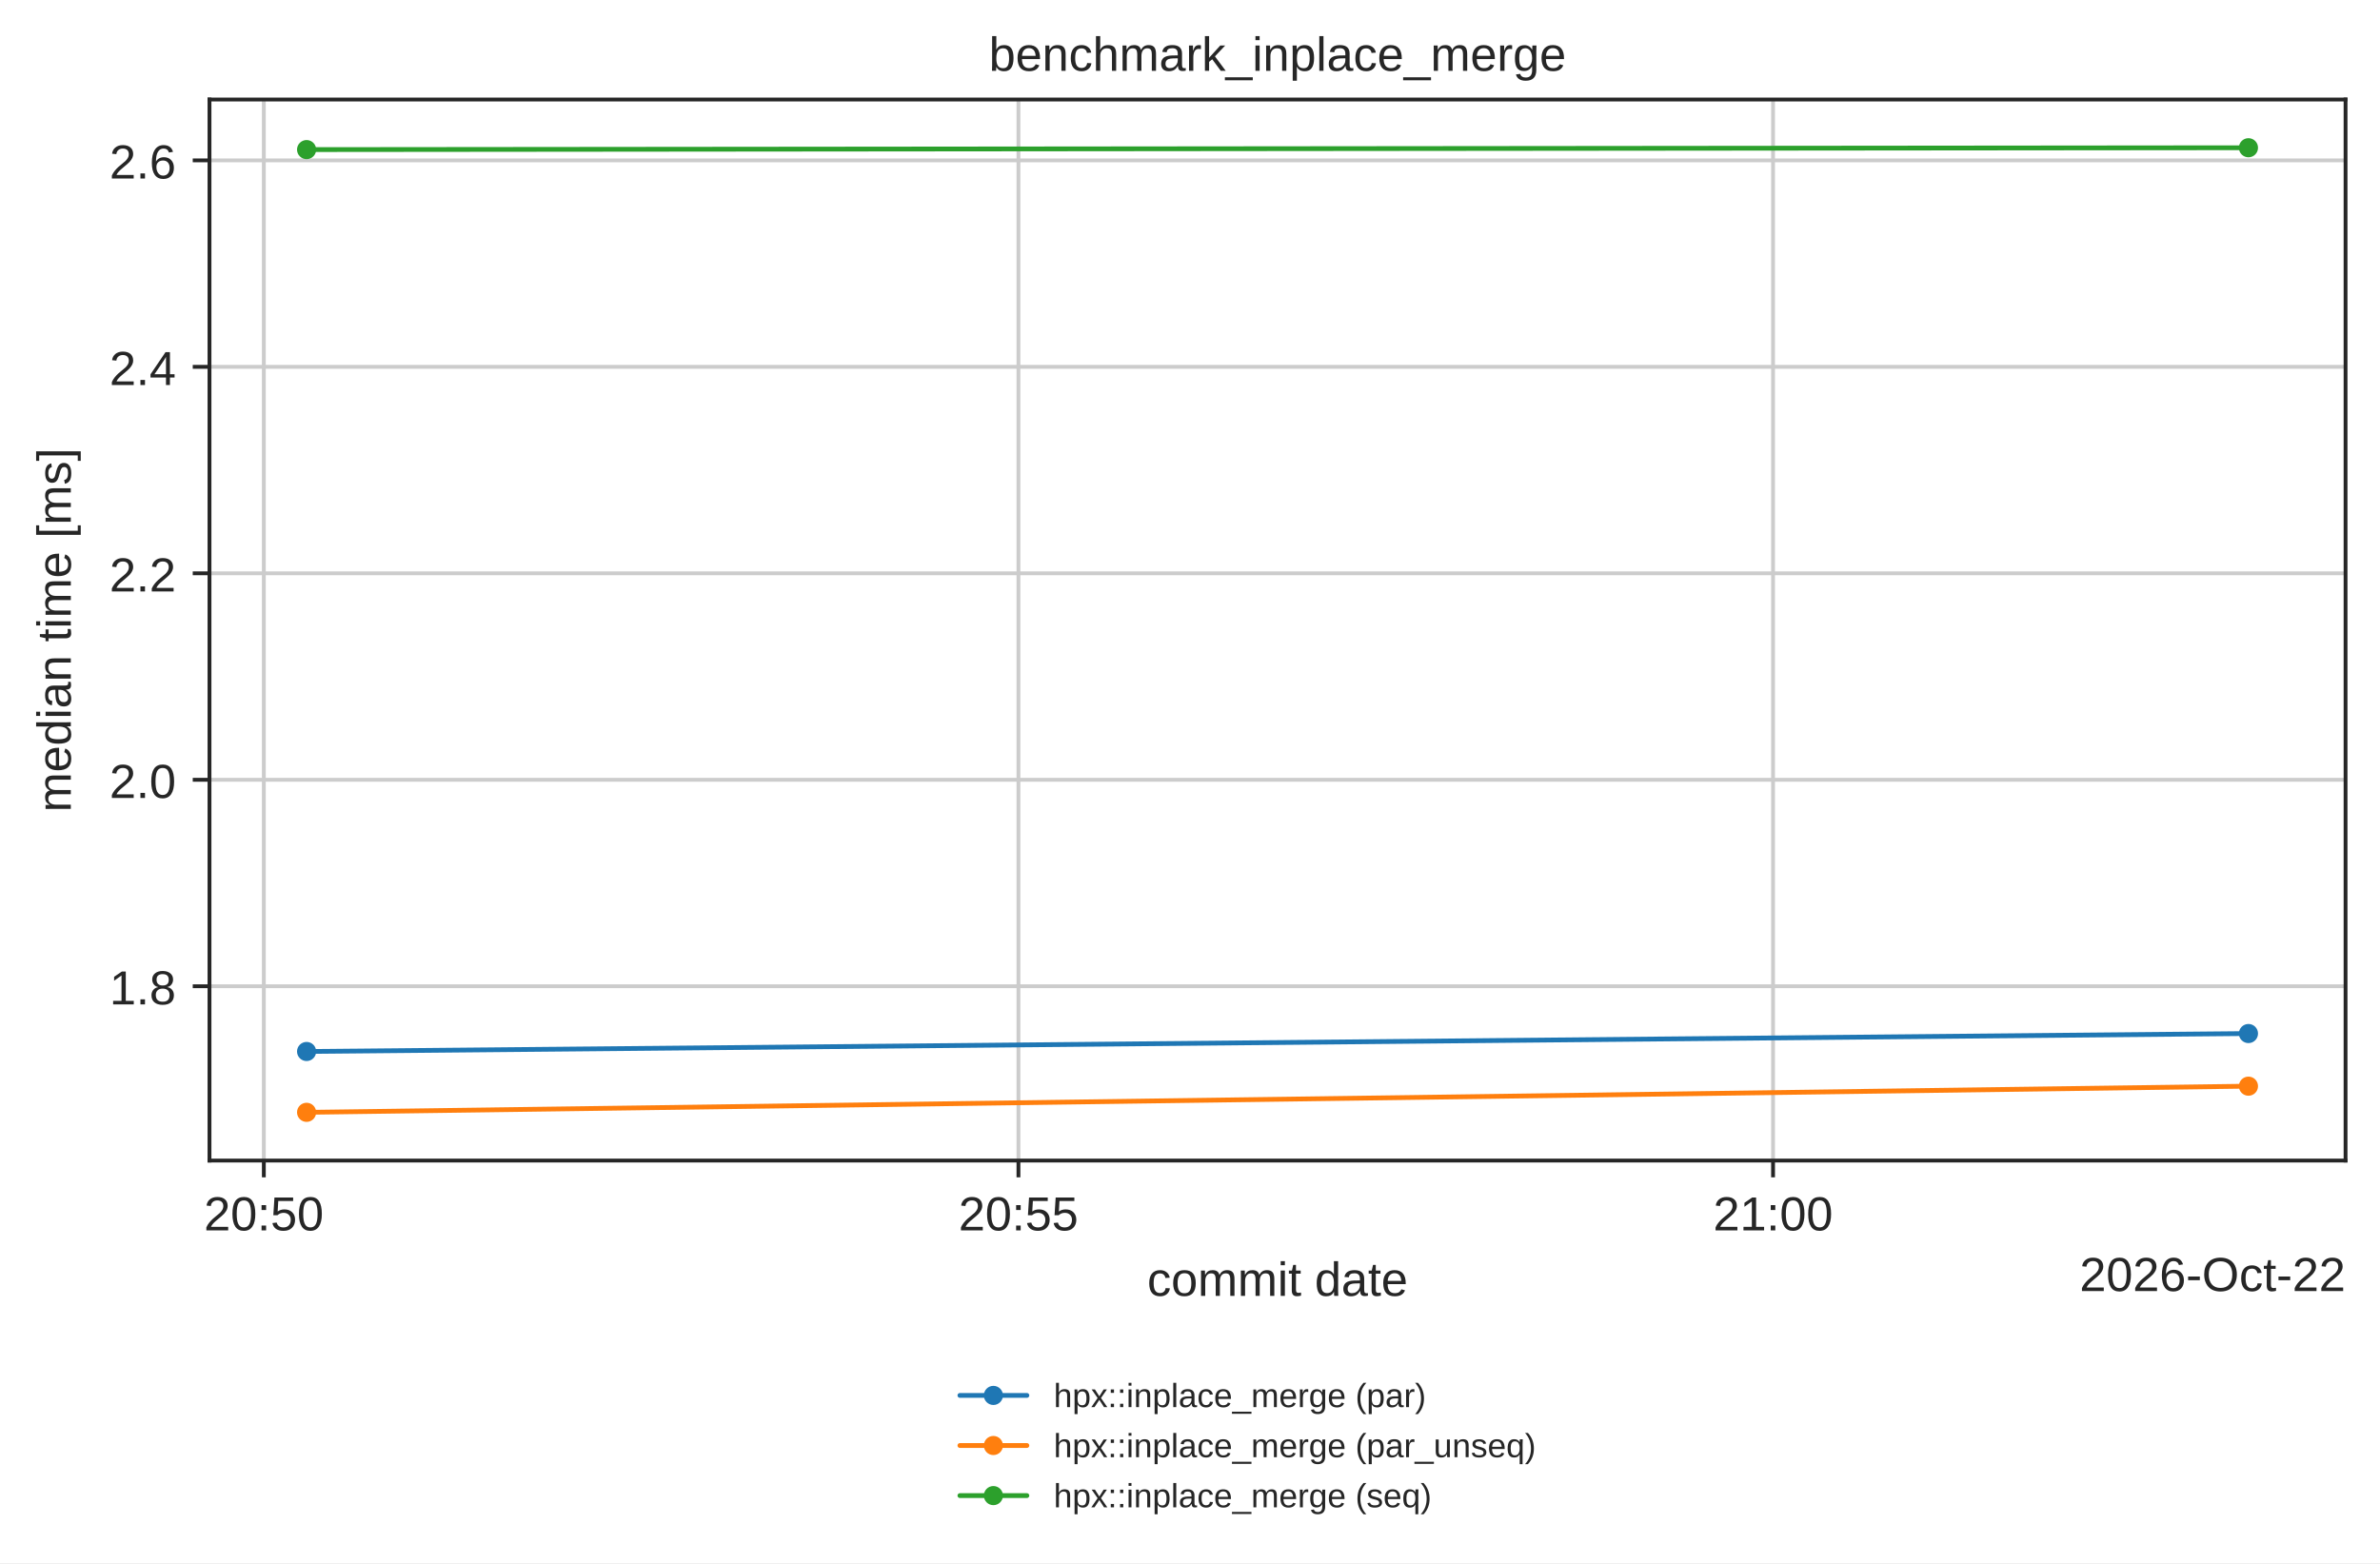
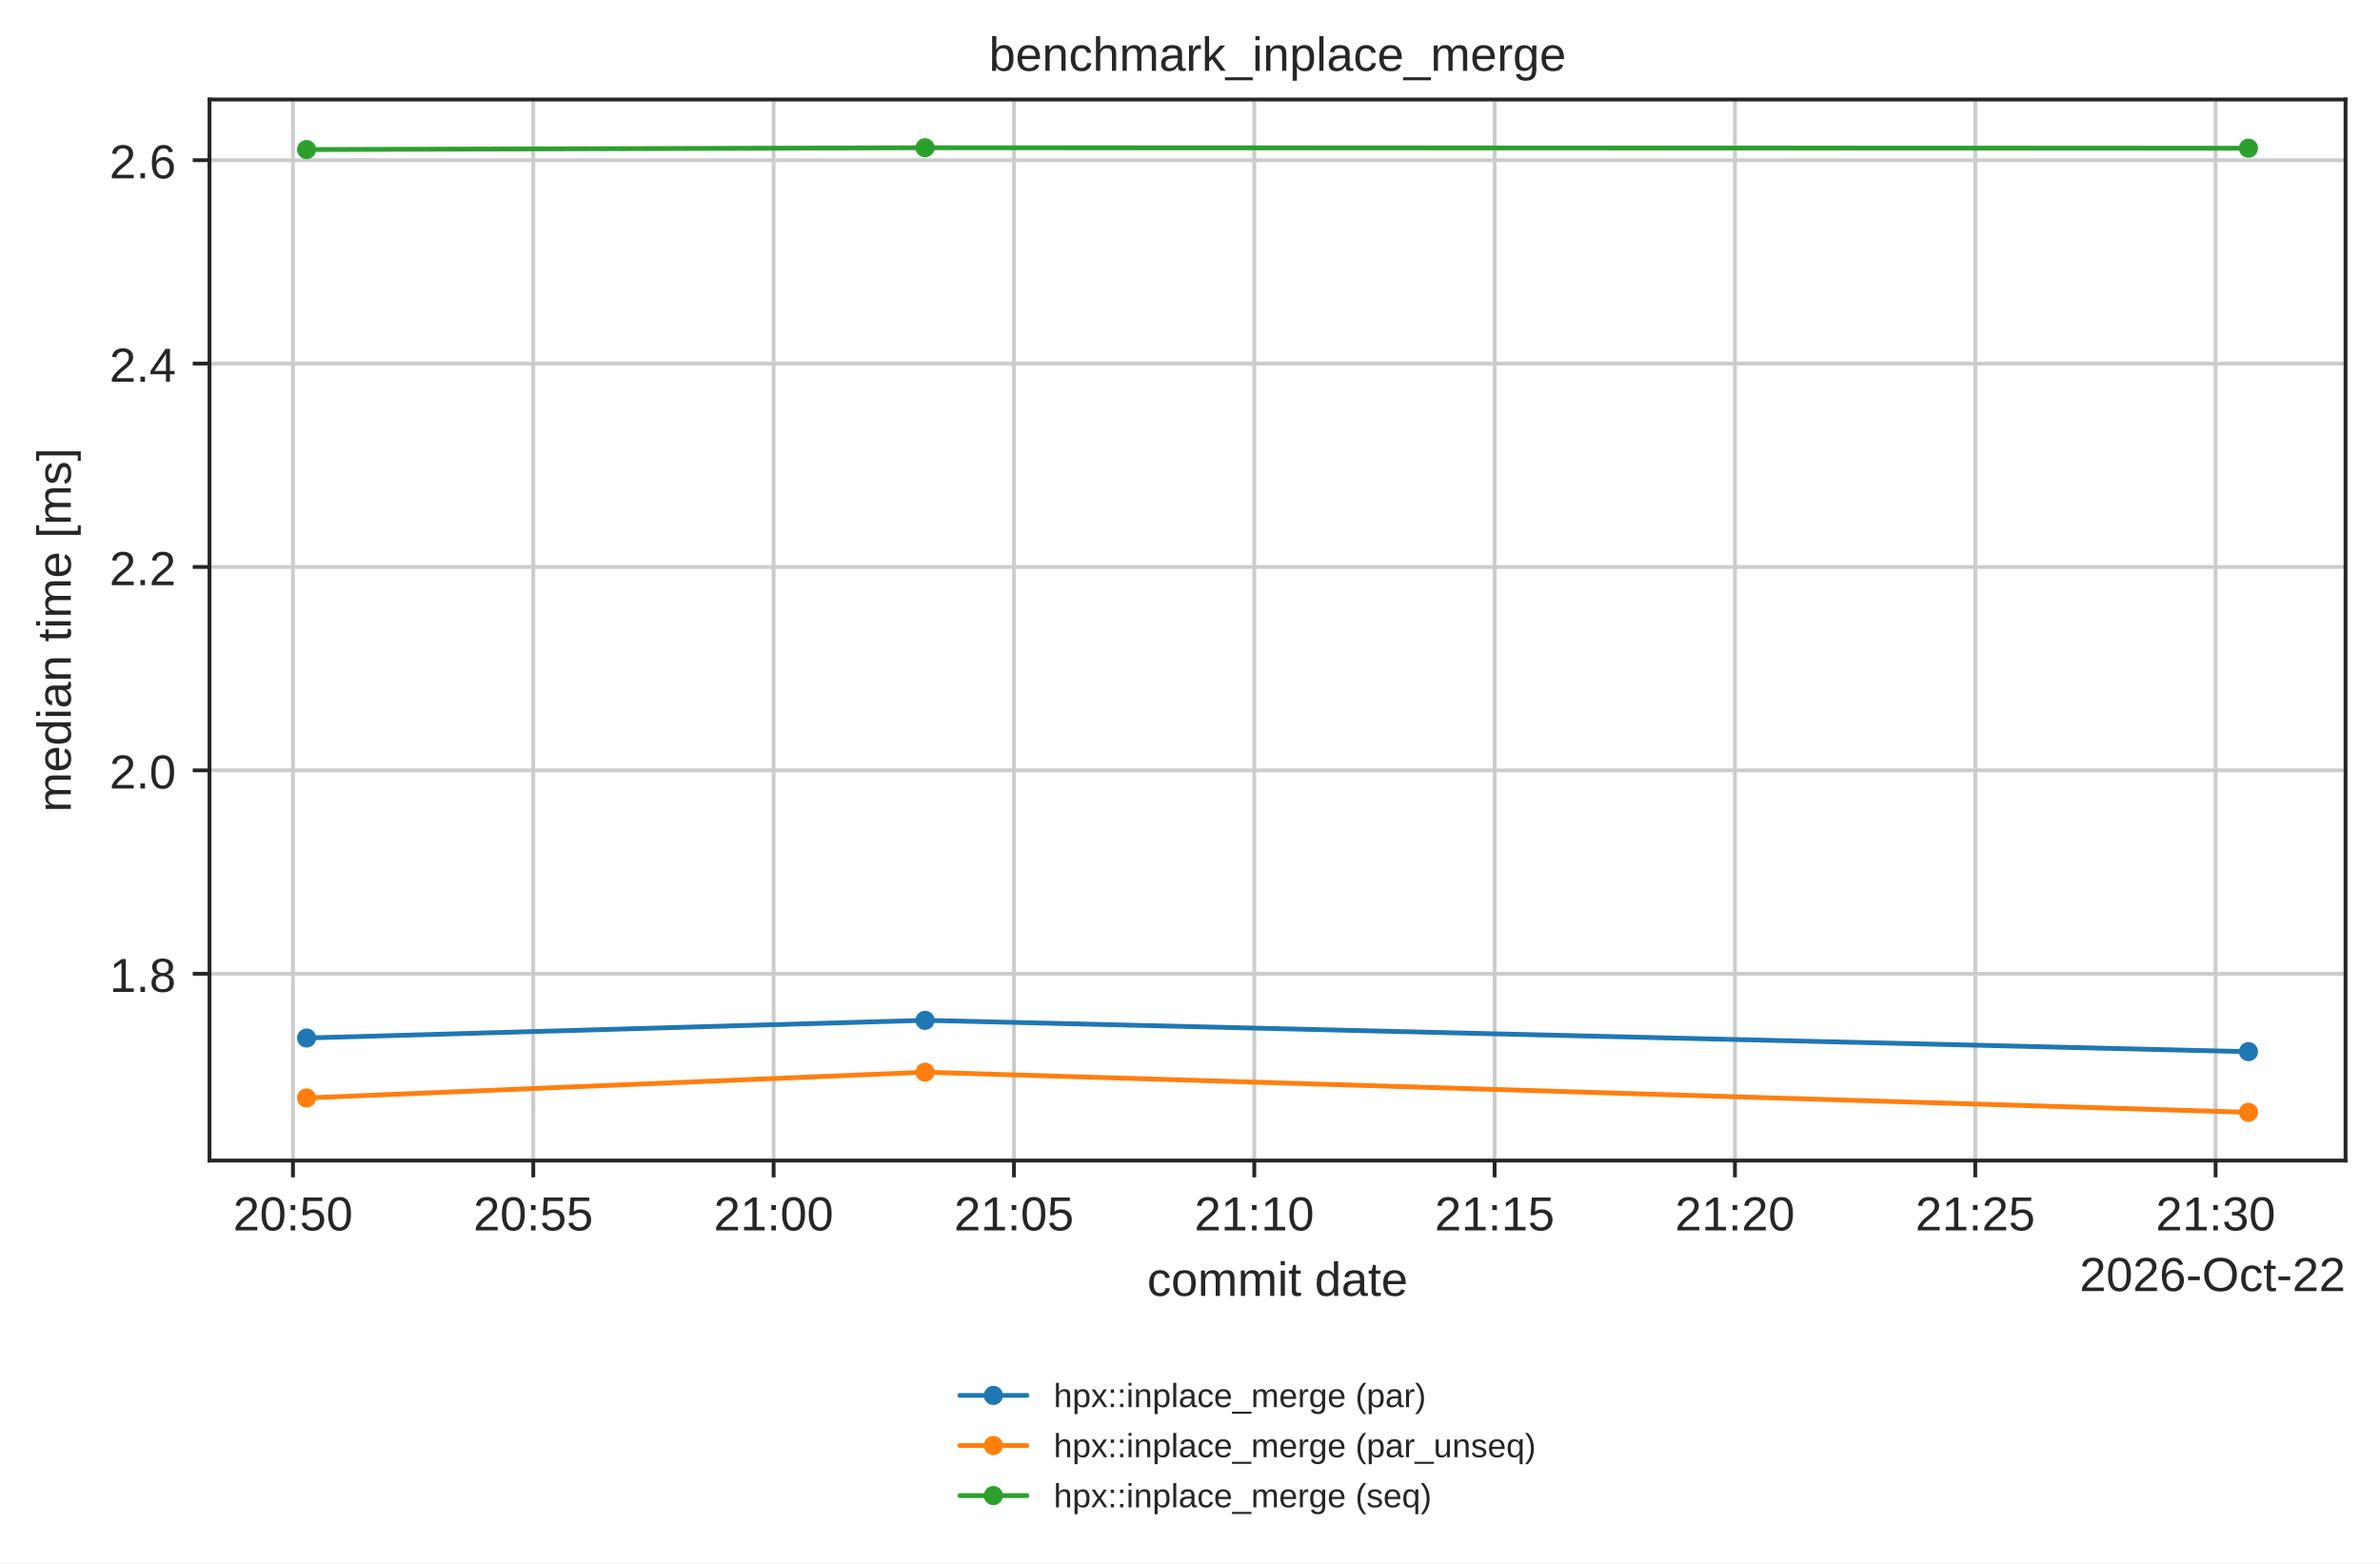
<svg xmlns="http://www.w3.org/2000/svg" xmlns:xlink="http://www.w3.org/1999/xlink" width="497.381pt" height="326.683pt" viewBox="0 0 497.381 326.683" version="1.1">
  <defs>
    <style type="text/css">*{stroke-linejoin: round; stroke-linecap: butt}</style>
  </defs>
  <g id="figure_1">
    <g id="patch_1">
      <path d="M 0 326.683  L 497.381 326.683  L 497.381 0  L 0 0  z " style="fill: #ffffff" />
    </g>
    <g id="axes_1">
      <g id="patch_2">
        <path d="M 43.781 242.558  L 490.181 242.558  L 490.181 20.798  L 43.781 20.798  z " style="fill: #ffffff" />
      </g>
      <g id="matplotlib.axis_1">
        <g id="xtick_1">
          <g id="line2d_1">
-             <path d="M 55.136 242.558  L 55.136 20.798  " clip-path="url(#p42d5f2c684)" style="fill: none; stroke: #cccccc; stroke-width: 0.8; stroke-linecap: round" />
+             <path d="M 61.226 242.558  L 61.226 20.798  " clip-path="url(#p42d5f2c684)" style="fill: none; stroke: #cccccc; stroke-width: 0.8; stroke-linecap: round" />
          </g>
          <g id="line2d_2">
            <defs>
              <path id="mdfc5214045" d="M 0 0  L 0 3.5  " style="stroke: #262626; stroke-width: 0.8" />
            </defs>
            <g>
-               <use xlink:href="#mdfc5214045" x="55.136" y="242.558" style="fill: #262626; stroke: #262626; stroke-width: 0.8" />
+               <use xlink:href="#mdfc5214045" x="61.226" y="242.558" style="fill: #262626; stroke: #262626; stroke-width: 0.8" />
            </g>
          </g>
          <g id="text_1">
-             <text style="fill: #262626; font: 10px 'Arial', 'DejaVu Sans', 'Liberation Sans', 'Bitstream Vera Sans', sans-serif; text-anchor: middle" x="55.136" y="257.157" transform="rotate(-0 55.13575 257.1569)">20:50</text>
+             <text style="fill: #262626; font: 10px 'Arial', 'DejaVu Sans', 'Liberation Sans', 'Bitstream Vera Sans', sans-serif; text-anchor: middle" x="61.226" y="257.157" transform="rotate(-0 61.22607 257.1569)">20:50</text>
          </g>
        </g>
        <g id="xtick_2">
          <g id="line2d_3">
-             <path d="M 212.837 242.558  L 212.837 20.798  " clip-path="url(#p42d5f2c684)" style="fill: none; stroke: #cccccc; stroke-width: 0.8; stroke-linecap: round" />
+             <path d="M 111.451 242.558  L 111.451 20.798  " clip-path="url(#p42d5f2c684)" style="fill: none; stroke: #cccccc; stroke-width: 0.8; stroke-linecap: round" />
          </g>
          <g id="line2d_4">
            <g>
-               <use xlink:href="#mdfc5214045" x="212.837" y="242.558" style="fill: #262626; stroke: #262626; stroke-width: 0.8" />
+               <use xlink:href="#mdfc5214045" x="111.451" y="242.558" style="fill: #262626; stroke: #262626; stroke-width: 0.8" />
            </g>
          </g>
          <g id="text_2">
-             <text style="fill: #262626; font: 10px 'Arial', 'DejaVu Sans', 'Liberation Sans', 'Bitstream Vera Sans', sans-serif; text-anchor: middle" x="212.837" y="257.157" transform="rotate(-0 212.8371 257.1569)">20:55</text>
+             <text style="fill: #262626; font: 10px 'Arial', 'DejaVu Sans', 'Liberation Sans', 'Bitstream Vera Sans', sans-serif; text-anchor: middle" x="111.451" y="257.157" transform="rotate(-0 111.4511 257.1569)">20:55</text>
          </g>
        </g>
        <g id="xtick_3">
          <g id="line2d_5">
-             <path d="M 370.538 242.558  L 370.538 20.798  " clip-path="url(#p42d5f2c684)" style="fill: none; stroke: #cccccc; stroke-width: 0.8; stroke-linecap: round" />
+             <path d="M 161.676 242.558  L 161.676 20.798  " clip-path="url(#p42d5f2c684)" style="fill: none; stroke: #cccccc; stroke-width: 0.8; stroke-linecap: round" />
          </g>
          <g id="line2d_6">
            <g>
-               <use xlink:href="#mdfc5214045" x="370.538" y="242.558" style="fill: #262626; stroke: #262626; stroke-width: 0.8" />
+               <use xlink:href="#mdfc5214045" x="161.676" y="242.558" style="fill: #262626; stroke: #262626; stroke-width: 0.8" />
            </g>
          </g>
          <g id="text_3">
-             <text style="fill: #262626; font: 10px 'Arial', 'DejaVu Sans', 'Liberation Sans', 'Bitstream Vera Sans', sans-serif; text-anchor: middle" x="370.538" y="257.157" transform="rotate(-0 370.5385 257.1569)">21:00</text>
-           </g>
-         </g>
-         <g id="text_4">
+             <text style="fill: #262626; font: 10px 'Arial', 'DejaVu Sans', 'Liberation Sans', 'Bitstream Vera Sans', sans-serif; text-anchor: middle" x="161.676" y="257.157" transform="rotate(-0 161.6761 257.1569)">21:00</text>
+           </g>
+         </g>
+         <g id="xtick_4">
+           <g id="line2d_7">
+             <path d="M 211.901 242.558  L 211.901 20.798  " clip-path="url(#p42d5f2c684)" style="fill: none; stroke: #cccccc; stroke-width: 0.8; stroke-linecap: round" />
+           </g>
+           <g id="line2d_8">
+             <g>
+               <use xlink:href="#mdfc5214045" x="211.901" y="242.558" style="fill: #262626; stroke: #262626; stroke-width: 0.8" />
+             </g>
+           </g>
+           <g id="text_4">
+             <text style="fill: #262626; font: 10px 'Arial', 'DejaVu Sans', 'Liberation Sans', 'Bitstream Vera Sans', sans-serif; text-anchor: middle" x="211.901" y="257.157" transform="rotate(-0 211.9011 257.1569)">21:05</text>
+           </g>
+         </g>
+         <g id="xtick_5">
+           <g id="line2d_9">
+             <path d="M 262.126 242.558  L 262.126 20.798  " clip-path="url(#p42d5f2c684)" style="fill: none; stroke: #cccccc; stroke-width: 0.8; stroke-linecap: round" />
+           </g>
+           <g id="line2d_10">
+             <g>
+               <use xlink:href="#mdfc5214045" x="262.126" y="242.558" style="fill: #262626; stroke: #262626; stroke-width: 0.8" />
+             </g>
+           </g>
+           <g id="text_5">
+             <text style="fill: #262626; font: 10px 'Arial', 'DejaVu Sans', 'Liberation Sans', 'Bitstream Vera Sans', sans-serif; text-anchor: middle" x="262.126" y="257.157" transform="rotate(-0 262.1262 257.1569)">21:10</text>
+           </g>
+         </g>
+         <g id="xtick_6">
+           <g id="line2d_11">
+             <path d="M 312.351 242.558  L 312.351 20.798  " clip-path="url(#p42d5f2c684)" style="fill: none; stroke: #cccccc; stroke-width: 0.8; stroke-linecap: round" />
+           </g>
+           <g id="line2d_12">
+             <g>
+               <use xlink:href="#mdfc5214045" x="312.351" y="242.558" style="fill: #262626; stroke: #262626; stroke-width: 0.8" />
+             </g>
+           </g>
+           <g id="text_6">
+             <text style="fill: #262626; font: 10px 'Arial', 'DejaVu Sans', 'Liberation Sans', 'Bitstream Vera Sans', sans-serif; text-anchor: middle" x="312.351" y="257.157" transform="rotate(-0 312.3512 257.1569)">21:15</text>
+           </g>
+         </g>
+         <g id="xtick_7">
+           <g id="line2d_13">
+             <path d="M 362.576 242.558  L 362.576 20.798  " clip-path="url(#p42d5f2c684)" style="fill: none; stroke: #cccccc; stroke-width: 0.8; stroke-linecap: round" />
+           </g>
+           <g id="line2d_14">
+             <g>
+               <use xlink:href="#mdfc5214045" x="362.576" y="242.558" style="fill: #262626; stroke: #262626; stroke-width: 0.8" />
+             </g>
+           </g>
+           <g id="text_7">
+             <text style="fill: #262626; font: 10px 'Arial', 'DejaVu Sans', 'Liberation Sans', 'Bitstream Vera Sans', sans-serif; text-anchor: middle" x="362.576" y="257.157" transform="rotate(-0 362.5762 257.1569)">21:20</text>
+           </g>
+         </g>
+         <g id="xtick_8">
+           <g id="line2d_15">
+             <path d="M 412.801 242.558  L 412.801 20.798  " clip-path="url(#p42d5f2c684)" style="fill: none; stroke: #cccccc; stroke-width: 0.8; stroke-linecap: round" />
+           </g>
+           <g id="line2d_16">
+             <g>
+               <use xlink:href="#mdfc5214045" x="412.801" y="242.558" style="fill: #262626; stroke: #262626; stroke-width: 0.8" />
+             </g>
+           </g>
+           <g id="text_8">
+             <text style="fill: #262626; font: 10px 'Arial', 'DejaVu Sans', 'Liberation Sans', 'Bitstream Vera Sans', sans-serif; text-anchor: middle" x="412.801" y="257.157" transform="rotate(-0 412.8012 257.1569)">21:25</text>
+           </g>
+         </g>
+         <g id="xtick_9">
+           <g id="line2d_17">
+             <path d="M 463.026 242.558  L 463.026 20.798  " clip-path="url(#p42d5f2c684)" style="fill: none; stroke: #cccccc; stroke-width: 0.8; stroke-linecap: round" />
+           </g>
+           <g id="line2d_18">
+             <g>
+               <use xlink:href="#mdfc5214045" x="463.026" y="242.558" style="fill: #262626; stroke: #262626; stroke-width: 0.8" />
+             </g>
+           </g>
+           <g id="text_9">
+             <text style="fill: #262626; font: 10px 'Arial', 'DejaVu Sans', 'Liberation Sans', 'Bitstream Vera Sans', sans-serif; text-anchor: middle" x="463.026" y="257.157" transform="rotate(-0 463.0263 257.1569)">21:30</text>
+           </g>
+         </g>
+         <g id="text_10">
          <text style="fill: #262626; font: 10px 'Arial', 'DejaVu Sans', 'Liberation Sans', 'Bitstream Vera Sans', sans-serif; text-anchor: middle" x="266.981" y="270.835" transform="rotate(-0 266.9812 270.835)">commit date</text>
        </g>
-         <g id="text_5">
+         <g id="text_11">
          <text style="fill: #262626; font: 10px 'Arial', 'DejaVu Sans', 'Liberation Sans', 'Bitstream Vera Sans', sans-serif; text-anchor: end" x="490.181" y="269.835" transform="rotate(-0 490.1812 269.835)">2026-Oct-22</text>
        </g>
      </g>
      <g id="matplotlib.axis_2">
        <g id="ytick_1">
-           <g id="line2d_7">
-             <path d="M 43.781 206.126  L 490.181 206.126  " clip-path="url(#p42d5f2c684)" style="fill: none; stroke: #cccccc; stroke-width: 0.8; stroke-linecap: round" />
-           </g>
-           <g id="line2d_8">
+           <g id="line2d_19">
+             <path d="M 43.781 203.513  L 490.181 203.513  " clip-path="url(#p42d5f2c684)" style="fill: none; stroke: #cccccc; stroke-width: 0.8; stroke-linecap: round" />
+           </g>
+           <g id="line2d_20">
            <defs>
              <path id="m414165cd4d" d="M 0 0  L -3.5 0  " style="stroke: #262626; stroke-width: 0.8" />
            </defs>
            <g>
-               <use xlink:href="#m414165cd4d" x="43.781" y="206.126" style="fill: #262626; stroke: #262626; stroke-width: 0.8" />
-             </g>
-           </g>
-           <g id="text_6">
-             <text style="fill: #262626; font: 10px 'Arial', 'DejaVu Sans', 'Liberation Sans', 'Bitstream Vera Sans', sans-serif; text-anchor: end" x="36.781" y="209.925" transform="rotate(-0 36.78125 209.9254)">1.8</text>
+               <use xlink:href="#m414165cd4d" x="43.781" y="203.513" style="fill: #262626; stroke: #262626; stroke-width: 0.8" />
+             </g>
+           </g>
+           <g id="text_12">
+             <text style="fill: #262626; font: 10px 'Arial', 'DejaVu Sans', 'Liberation Sans', 'Bitstream Vera Sans', sans-serif; text-anchor: end" x="36.781" y="207.312" transform="rotate(-0 36.78125 207.3118)">1.8</text>
          </g>
        </g>
        <g id="ytick_2">
-           <g id="line2d_9">
-             <path d="M 43.781 162.974  L 490.181 162.974  " clip-path="url(#p42d5f2c684)" style="fill: none; stroke: #cccccc; stroke-width: 0.8; stroke-linecap: round" />
-           </g>
-           <g id="line2d_10">
-             <g>
-               <use xlink:href="#m414165cd4d" x="43.781" y="162.974" style="fill: #262626; stroke: #262626; stroke-width: 0.8" />
-             </g>
-           </g>
-           <g id="text_7">
-             <text style="fill: #262626; font: 10px 'Arial', 'DejaVu Sans', 'Liberation Sans', 'Bitstream Vera Sans', sans-serif; text-anchor: end" x="36.781" y="166.773" transform="rotate(-0 36.78125 166.7727)">2.0</text>
+           <g id="line2d_21">
+             <path d="M 43.781 161.004  L 490.181 161.004  " clip-path="url(#p42d5f2c684)" style="fill: none; stroke: #cccccc; stroke-width: 0.8; stroke-linecap: round" />
+           </g>
+           <g id="line2d_22">
+             <g>
+               <use xlink:href="#m414165cd4d" x="43.781" y="161.004" style="fill: #262626; stroke: #262626; stroke-width: 0.8" />
+             </g>
+           </g>
+           <g id="text_13">
+             <text style="fill: #262626; font: 10px 'Arial', 'DejaVu Sans', 'Liberation Sans', 'Bitstream Vera Sans', sans-serif; text-anchor: end" x="36.781" y="164.803" transform="rotate(-0 36.78125 164.8027)">2.0</text>
          </g>
        </g>
        <g id="ytick_3">
-           <g id="line2d_11">
-             <path d="M 43.781 119.821  L 490.181 119.821  " clip-path="url(#p42d5f2c684)" style="fill: none; stroke: #cccccc; stroke-width: 0.8; stroke-linecap: round" />
-           </g>
-           <g id="line2d_12">
-             <g>
-               <use xlink:href="#m414165cd4d" x="43.781" y="119.821" style="fill: #262626; stroke: #262626; stroke-width: 0.8" />
-             </g>
-           </g>
-           <g id="text_8">
-             <text style="fill: #262626; font: 10px 'Arial', 'DejaVu Sans', 'Liberation Sans', 'Bitstream Vera Sans', sans-serif; text-anchor: end" x="36.781" y="123.62" transform="rotate(-0 36.78125 123.6201)">2.2</text>
+           <g id="line2d_23">
+             <path d="M 43.781 118.494  L 490.181 118.494  " clip-path="url(#p42d5f2c684)" style="fill: none; stroke: #cccccc; stroke-width: 0.8; stroke-linecap: round" />
+           </g>
+           <g id="line2d_24">
+             <g>
+               <use xlink:href="#m414165cd4d" x="43.781" y="118.494" style="fill: #262626; stroke: #262626; stroke-width: 0.8" />
+             </g>
+           </g>
+           <g id="text_14">
+             <text style="fill: #262626; font: 10px 'Arial', 'DejaVu Sans', 'Liberation Sans', 'Bitstream Vera Sans', sans-serif; text-anchor: end" x="36.781" y="122.294" transform="rotate(-0 36.78125 122.2936)">2.2</text>
          </g>
        </g>
        <g id="ytick_4">
-           <g id="line2d_13">
-             <path d="M 43.781 76.668  L 490.181 76.668  " clip-path="url(#p42d5f2c684)" style="fill: none; stroke: #cccccc; stroke-width: 0.8; stroke-linecap: round" />
-           </g>
-           <g id="line2d_14">
-             <g>
-               <use xlink:href="#m414165cd4d" x="43.781" y="76.668" style="fill: #262626; stroke: #262626; stroke-width: 0.8" />
-             </g>
-           </g>
-           <g id="text_9">
-             <text style="fill: #262626; font: 10px 'Arial', 'DejaVu Sans', 'Liberation Sans', 'Bitstream Vera Sans', sans-serif; text-anchor: end" x="36.781" y="80.467" transform="rotate(-0 36.78125 80.46739)">2.4</text>
+           <g id="line2d_25">
+             <path d="M 43.781 75.985  L 490.181 75.985  " clip-path="url(#p42d5f2c684)" style="fill: none; stroke: #cccccc; stroke-width: 0.8; stroke-linecap: round" />
+           </g>
+           <g id="line2d_26">
+             <g>
+               <use xlink:href="#m414165cd4d" x="43.781" y="75.985" style="fill: #262626; stroke: #262626; stroke-width: 0.8" />
+             </g>
+           </g>
+           <g id="text_15">
+             <text style="fill: #262626; font: 10px 'Arial', 'DejaVu Sans', 'Liberation Sans', 'Bitstream Vera Sans', sans-serif; text-anchor: end" x="36.781" y="79.785" transform="rotate(-0 36.78125 79.7845)">2.4</text>
          </g>
        </g>
        <g id="ytick_5">
-           <g id="line2d_15">
-             <path d="M 43.781 33.515  L 490.181 33.515  " clip-path="url(#p42d5f2c684)" style="fill: none; stroke: #cccccc; stroke-width: 0.8; stroke-linecap: round" />
-           </g>
-           <g id="line2d_16">
-             <g>
-               <use xlink:href="#m414165cd4d" x="43.781" y="33.515" style="fill: #262626; stroke: #262626; stroke-width: 0.8" />
-             </g>
-           </g>
-           <g id="text_10">
-             <text style="fill: #262626; font: 10px 'Arial', 'DejaVu Sans', 'Liberation Sans', 'Bitstream Vera Sans', sans-serif; text-anchor: end" x="36.781" y="37.315" transform="rotate(-0 36.78125 37.31472)">2.6</text>
-           </g>
-         </g>
-         <g id="text_11">
+           <g id="line2d_27">
+             <path d="M 43.781 33.476  L 490.181 33.476  " clip-path="url(#p42d5f2c684)" style="fill: none; stroke: #cccccc; stroke-width: 0.8; stroke-linecap: round" />
+           </g>
+           <g id="line2d_28">
+             <g>
+               <use xlink:href="#m414165cd4d" x="43.781" y="33.476" style="fill: #262626; stroke: #262626; stroke-width: 0.8" />
+             </g>
+           </g>
+           <g id="text_16">
+             <text style="fill: #262626; font: 10px 'Arial', 'DejaVu Sans', 'Liberation Sans', 'Bitstream Vera Sans', sans-serif; text-anchor: end" x="36.781" y="37.275" transform="rotate(-0 36.78125 37.27539)">2.6</text>
+           </g>
+         </g>
+         <g id="text_17">
          <text style="fill: #262626; font: 10px 'Arial', 'DejaVu Sans', 'Liberation Sans', 'Bitstream Vera Sans', sans-serif; text-anchor: middle" x="14.798" y="131.678" transform="rotate(-90 14.79844 131.6784)">median time [ms]</text>
        </g>
      </g>
-       <g id="line2d_17">
-         <path d="M 64.072 219.763  L 469.89 216.011  " clip-path="url(#p42d5f2c684)" style="fill: none; stroke: #1f77b4; stroke-linecap: round" />
+       <g id="line2d_29">
+         <path d="M 64.072 216.946  L 193.318 213.25  L 469.89 219.804  " clip-path="url(#p42d5f2c684)" style="fill: none; stroke: #1f77b4; stroke-linecap: round" />
        <defs>
          <path id="m20e5526daa" d="M 0 1.5  C 0.398 1.5 0.779 1.342 1.061 1.061  C 1.342 0.779 1.5 0.398 1.5 0  C 1.5 -0.398 1.342 -0.779 1.061 -1.061  C 0.779 -1.342 0.398 -1.5 0 -1.5  C -0.398 -1.5 -0.779 -1.342 -1.061 -1.061  C -1.342 -0.779 -1.5 -0.398 -1.5 0  C -1.5 0.398 -1.342 0.779 -1.061 1.061  C -0.779 1.342 -0.398 1.5 0 1.5  z " style="stroke: #1f77b4" />
        </defs>
        <g clip-path="url(#p42d5f2c684)">
-           <use xlink:href="#m20e5526daa" x="64.072" y="219.763" style="fill: #1f77b4; stroke: #1f77b4" />
-           <use xlink:href="#m20e5526daa" x="469.89" y="216.011" style="fill: #1f77b4; stroke: #1f77b4" />
-         </g>
-       </g>
-       <g id="line2d_18">
-         <path d="M 64.072 232.478  L 469.89 227.012  " clip-path="url(#p42d5f2c684)" style="fill: none; stroke: #ff7f0e; stroke-linecap: round" />
+           <use xlink:href="#m20e5526daa" x="64.072" y="216.946" style="fill: #1f77b4; stroke: #1f77b4" />
+           <use xlink:href="#m20e5526daa" x="193.318" y="213.25" style="fill: #1f77b4; stroke: #1f77b4" />
+           <use xlink:href="#m20e5526daa" x="469.89" y="219.804" style="fill: #1f77b4; stroke: #1f77b4" />
+         </g>
+       </g>
+       <g id="line2d_30">
+         <path d="M 64.072 229.472  L 193.318 224.087  L 469.89 232.478  " clip-path="url(#p42d5f2c684)" style="fill: none; stroke: #ff7f0e; stroke-linecap: round" />
        <defs>
          <path id="m8123a8acb4" d="M 0 1.5  C 0.398 1.5 0.779 1.342 1.061 1.061  C 1.342 0.779 1.5 0.398 1.5 0  C 1.5 -0.398 1.342 -0.779 1.061 -1.061  C 0.779 -1.342 0.398 -1.5 0 -1.5  C -0.398 -1.5 -0.779 -1.342 -1.061 -1.061  C -1.342 -0.779 -1.5 -0.398 -1.5 0  C -1.5 0.398 -1.342 0.779 -1.061 1.061  C -0.779 1.342 -0.398 1.5 0 1.5  z " style="stroke: #ff7f0e" />
        </defs>
        <g clip-path="url(#p42d5f2c684)">
-           <use xlink:href="#m8123a8acb4" x="64.072" y="232.478" style="fill: #ff7f0e; stroke: #ff7f0e" />
-           <use xlink:href="#m8123a8acb4" x="469.89" y="227.012" style="fill: #ff7f0e; stroke: #ff7f0e" />
-         </g>
-       </g>
-       <g id="line2d_19">
-         <path d="M 64.072 31.266  L 469.89 30.878  " clip-path="url(#p42d5f2c684)" style="fill: none; stroke: #2ca02c; stroke-linecap: round" />
+           <use xlink:href="#m8123a8acb4" x="64.072" y="229.472" style="fill: #ff7f0e; stroke: #ff7f0e" />
+           <use xlink:href="#m8123a8acb4" x="193.318" y="224.087" style="fill: #ff7f0e; stroke: #ff7f0e" />
+           <use xlink:href="#m8123a8acb4" x="469.89" y="232.478" style="fill: #ff7f0e; stroke: #ff7f0e" />
+         </g>
+       </g>
+       <g id="line2d_31">
+         <path d="M 64.072 31.26  L 193.318 30.878  L 469.89 30.975  " clip-path="url(#p42d5f2c684)" style="fill: none; stroke: #2ca02c; stroke-linecap: round" />
        <defs>
          <path id="mc7b11249e2" d="M 0 1.5  C 0.398 1.5 0.779 1.342 1.061 1.061  C 1.342 0.779 1.5 0.398 1.5 0  C 1.5 -0.398 1.342 -0.779 1.061 -1.061  C 0.779 -1.342 0.398 -1.5 0 -1.5  C -0.398 -1.5 -0.779 -1.342 -1.061 -1.061  C -1.342 -0.779 -1.5 -0.398 -1.5 0  C -1.5 0.398 -1.342 0.779 -1.061 1.061  C -0.779 1.342 -0.398 1.5 0 1.5  z " style="stroke: #2ca02c" />
        </defs>
        <g clip-path="url(#p42d5f2c684)">
-           <use xlink:href="#mc7b11249e2" x="64.072" y="31.266" style="fill: #2ca02c; stroke: #2ca02c" />
-           <use xlink:href="#mc7b11249e2" x="469.89" y="30.878" style="fill: #2ca02c; stroke: #2ca02c" />
+           <use xlink:href="#mc7b11249e2" x="64.072" y="31.26" style="fill: #2ca02c; stroke: #2ca02c" />
+           <use xlink:href="#mc7b11249e2" x="193.318" y="30.878" style="fill: #2ca02c; stroke: #2ca02c" />
+           <use xlink:href="#mc7b11249e2" x="469.89" y="30.975" style="fill: #2ca02c; stroke: #2ca02c" />
        </g>
      </g>
      <g id="patch_3">
        <path d="M 43.781 242.558  L 43.781 20.798  " style="fill: none; stroke: #262626; stroke-width: 0.8; stroke-linejoin: miter; stroke-linecap: square" />
      </g>
      <g id="patch_4">
        <path d="M 490.181 242.558  L 490.181 20.798  " style="fill: none; stroke: #262626; stroke-width: 0.8; stroke-linejoin: miter; stroke-linecap: square" />
      </g>
      <g id="patch_5">
        <path d="M 43.781 242.558  L 490.181 242.558  " style="fill: none; stroke: #262626; stroke-width: 0.8; stroke-linejoin: miter; stroke-linecap: square" />
      </g>
      <g id="patch_6">
        <path d="M 43.781 20.798  L 490.181 20.798  " style="fill: none; stroke: #262626; stroke-width: 0.8; stroke-linejoin: miter; stroke-linecap: square" />
      </g>
-       <g id="text_12">
+       <g id="text_18">
        <text style="fill: #262626; font: 10px 'Arial', 'DejaVu Sans', 'Liberation Sans', 'Bitstream Vera Sans', sans-serif; text-anchor: middle" x="266.981" y="14.798" transform="rotate(-0 266.9812 14.79844)">benchmark_inplace_merge</text>
      </g>
      <g id="legend_1">
-         <g id="line2d_20">
+         <g id="line2d_32">
          <path d="M 200.604 291.644  L 207.604 291.644  L 214.604 291.644  " style="fill: none; stroke: #1f77b4; stroke-linecap: round" />
          <g>
            <use xlink:href="#m20e5526daa" x="207.604" y="291.644" style="fill: #1f77b4; stroke: #1f77b4" />
          </g>
        </g>
-         <g id="text_13">
+         <g id="text_19">
          <text style="fill: #262626; font: 7px 'Arial', 'DejaVu Sans', 'Liberation Sans', 'Bitstream Vera Sans', sans-serif; text-anchor: start" x="220.204" y="294.094" transform="rotate(-0 220.2038 294.0941)">hpx::inplace_merge (par)</text>
        </g>
-         <g id="line2d_21">
+         <g id="line2d_33">
          <path d="M 200.604 302.114  L 207.604 302.114  L 214.604 302.114  " style="fill: none; stroke: #ff7f0e; stroke-linecap: round" />
          <g>
            <use xlink:href="#m8123a8acb4" x="207.604" y="302.114" style="fill: #ff7f0e; stroke: #ff7f0e" />
          </g>
        </g>
-         <g id="text_14">
+         <g id="text_20">
          <text style="fill: #262626; font: 7px 'Arial', 'DejaVu Sans', 'Liberation Sans', 'Bitstream Vera Sans', sans-serif; text-anchor: start" x="220.204" y="304.564" transform="rotate(-0 220.2038 304.5635)">hpx::inplace_merge (par_unseq)</text>
        </g>
-         <g id="line2d_22">
+         <g id="line2d_34">
          <path d="M 200.604 312.583  L 207.604 312.583  L 214.604 312.583  " style="fill: none; stroke: #2ca02c; stroke-linecap: round" />
          <g>
            <use xlink:href="#mc7b11249e2" x="207.604" y="312.583" style="fill: #2ca02c; stroke: #2ca02c" />
          </g>
        </g>
-         <g id="text_15">
+         <g id="text_21">
          <text style="fill: #262626; font: 7px 'Arial', 'DejaVu Sans', 'Liberation Sans', 'Bitstream Vera Sans', sans-serif; text-anchor: start" x="220.204" y="315.033" transform="rotate(-0 220.2038 315.0329)">hpx::inplace_merge (seq)</text>
        </g>
      </g>
    </g>
  </g>
  <defs>
    <clipPath id="p42d5f2c684">
      <rect x="43.781" y="20.798" width="446.4" height="221.76" />
    </clipPath>
  </defs>
</svg>
